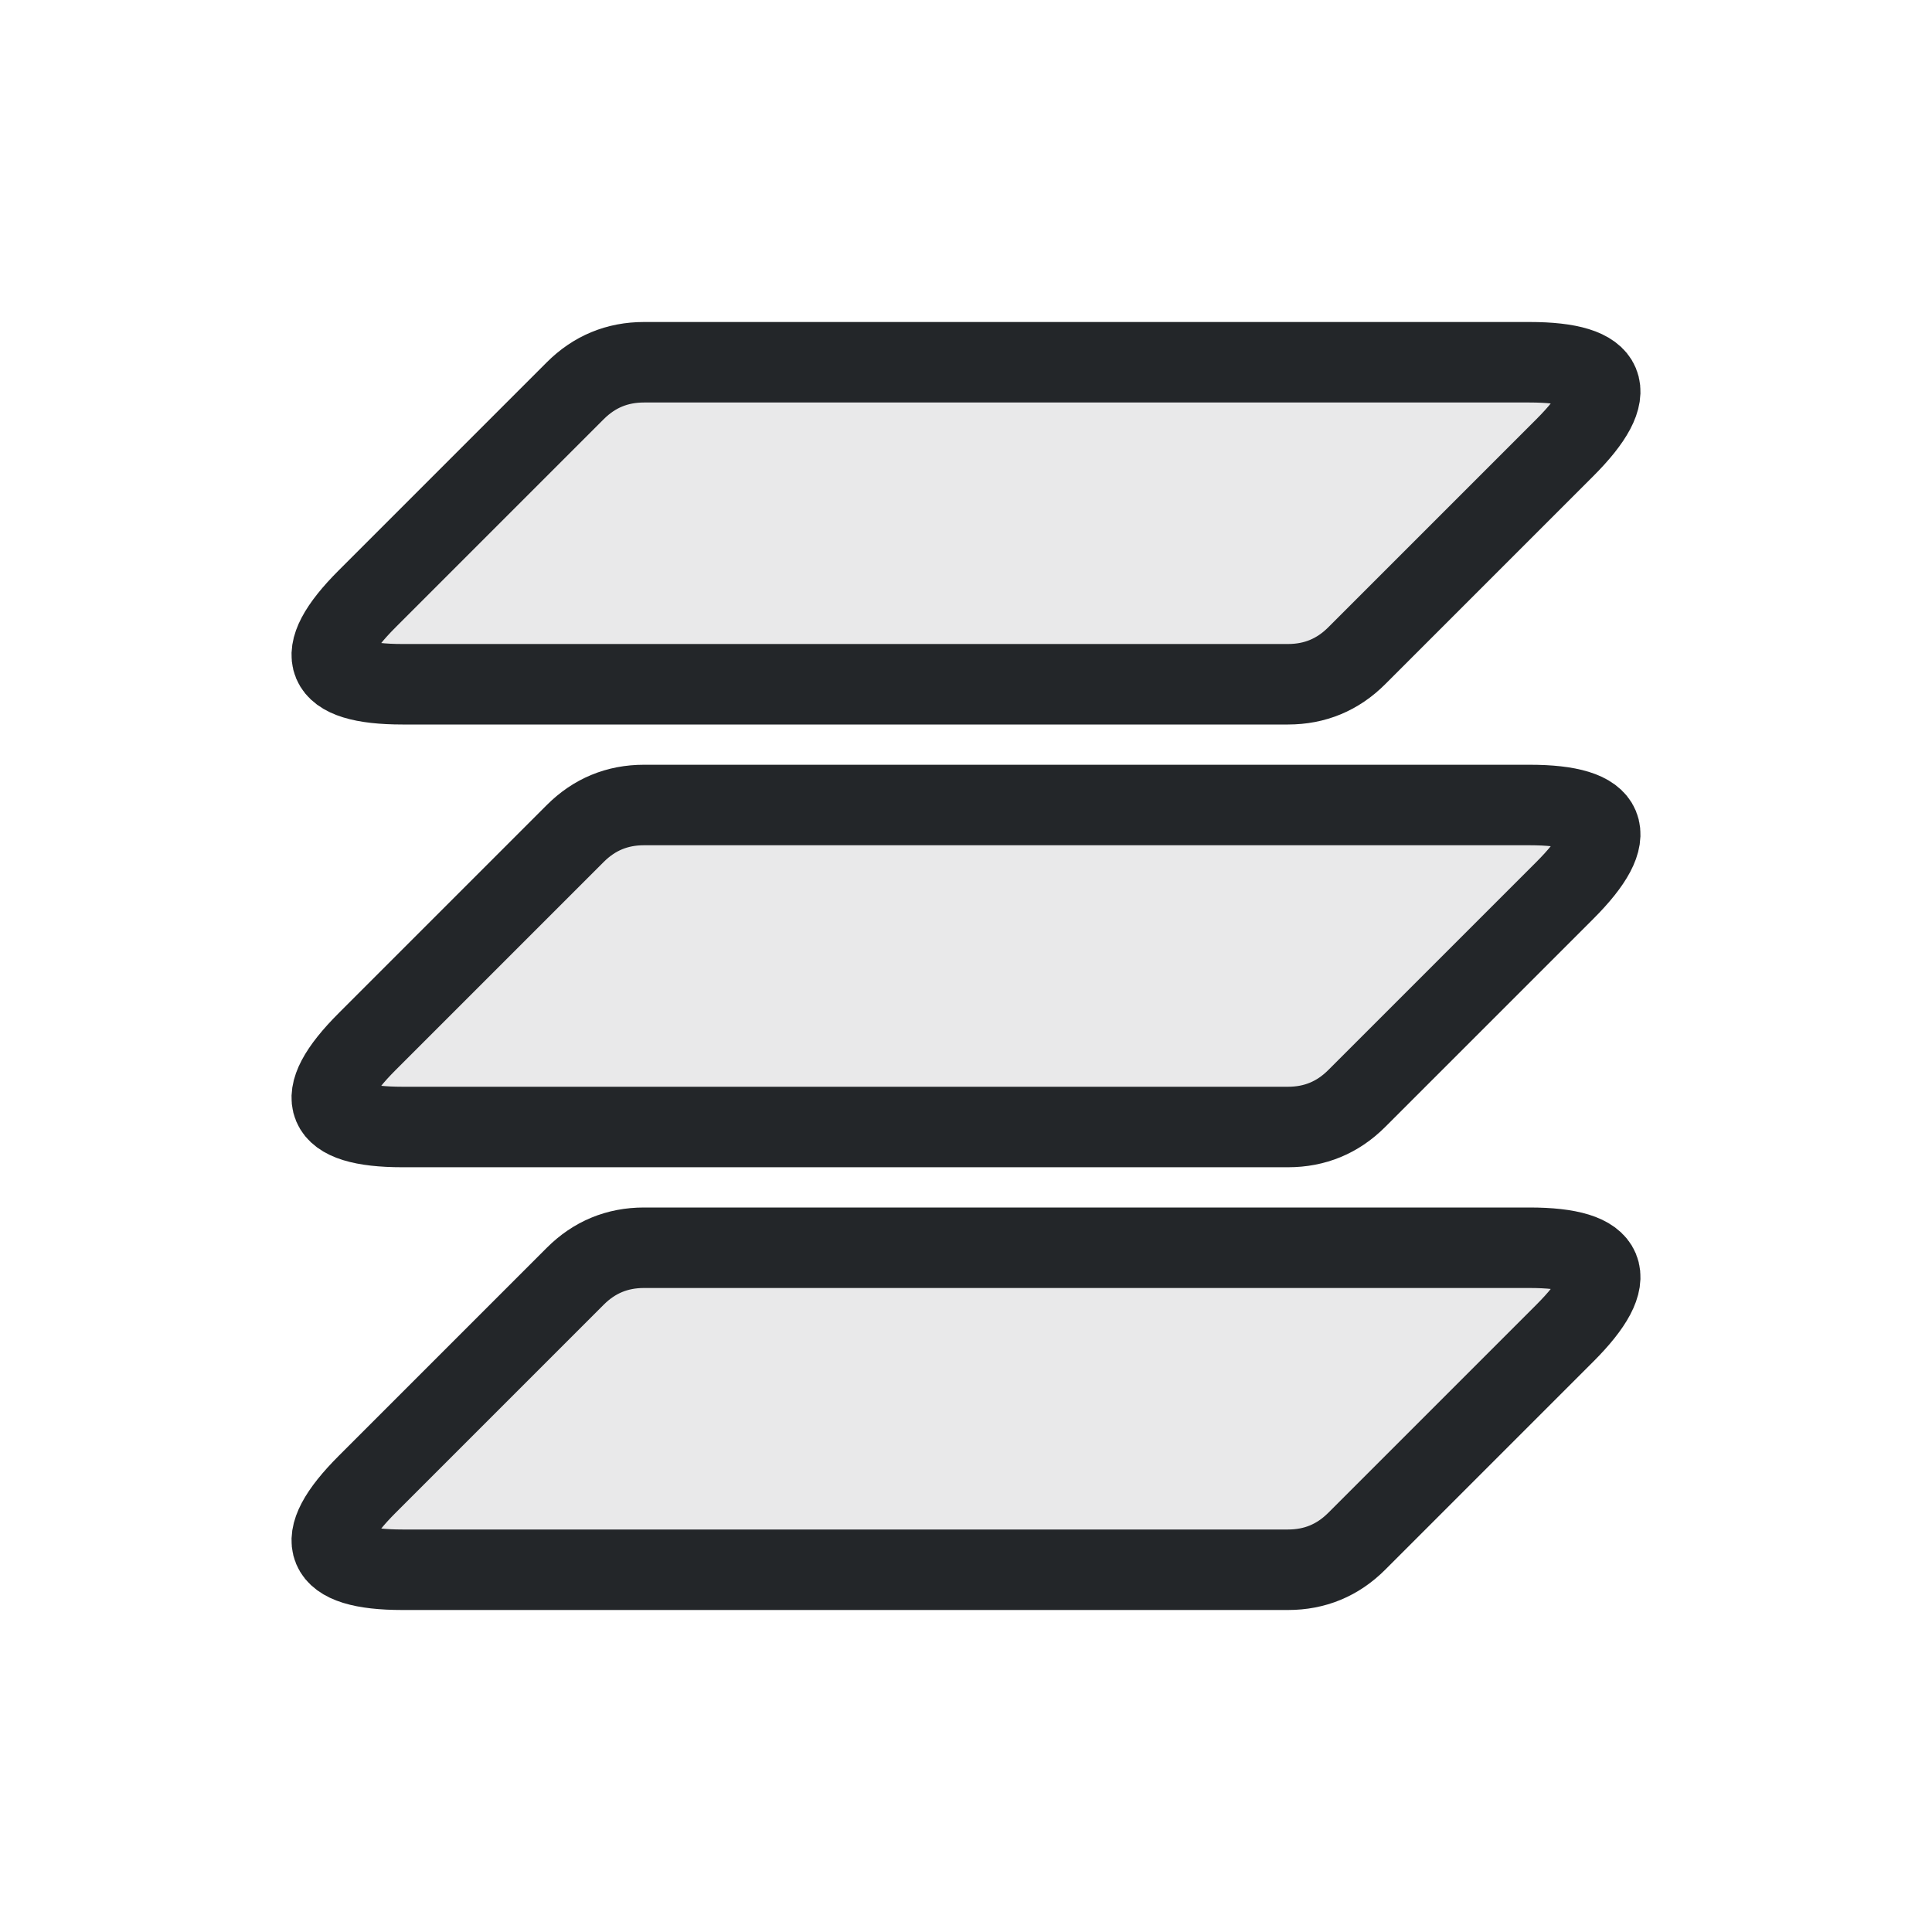
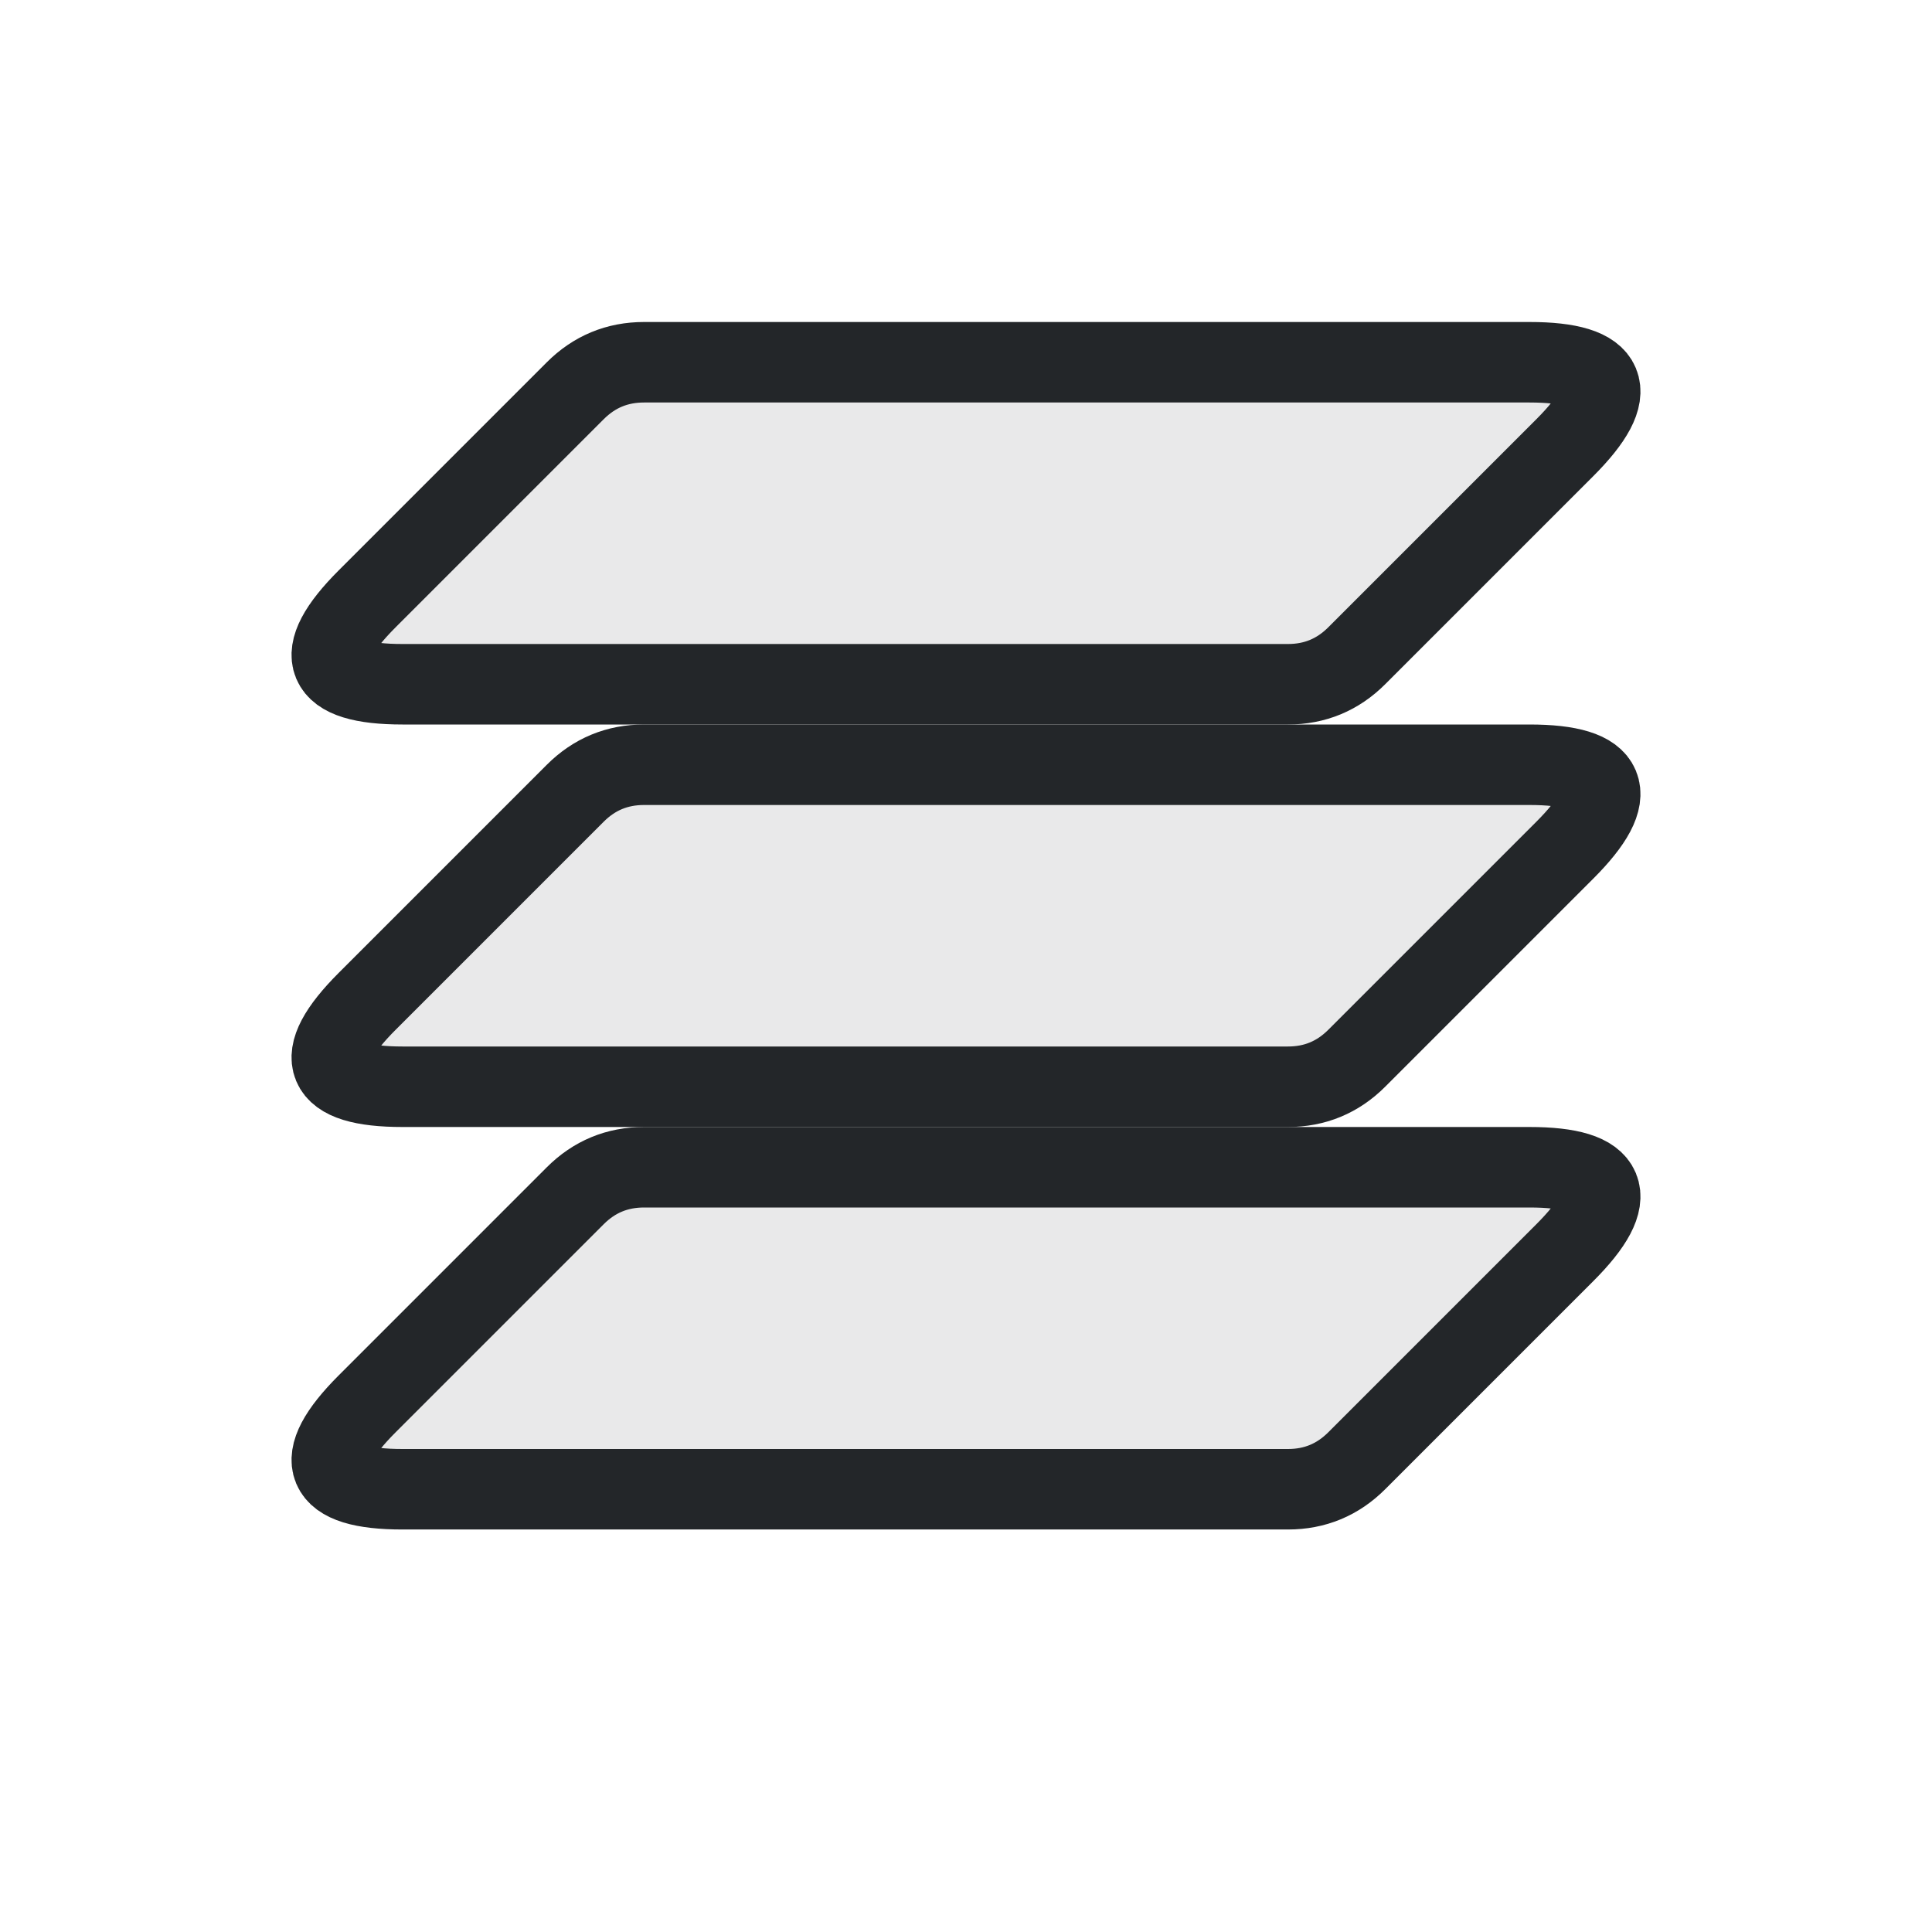
<svg xmlns="http://www.w3.org/2000/svg" xmlns:xlink="http://www.w3.org/1999/xlink" width="24" height="24" viewBox="0 0 24 24">
  <defs>
    <style id="current-color-scheme">.ColorScheme-Text{color:#232629}</style>
  </defs>
  <g transform="translate(1,1)">
    <path id="layer" class="ColorScheme-Text" d="M7,3.5 H18 Q19.5,3.5 18.439,4.561 L15.854,7.146 Q15.5,7.5 15,7.5 H4 Q2.5,7.5 3.561,6.439 L6.146,3.854 Q6.5,3.5 7,3.5 Z" fill="currentColor" fill-opacity=".1" stroke="currentColor" stroke-linejoin="round" />
-     <use xlink:href="#layer" transform="translate(0 5.5)" />
-     <use xlink:href="#layer" transform="translate(0 11)" />
+     <use xlink:href="#layer" transform="translate(0 5)" />
+     <use xlink:href="#layer" transform="translate(0 10)" />
  </g>
</svg>
